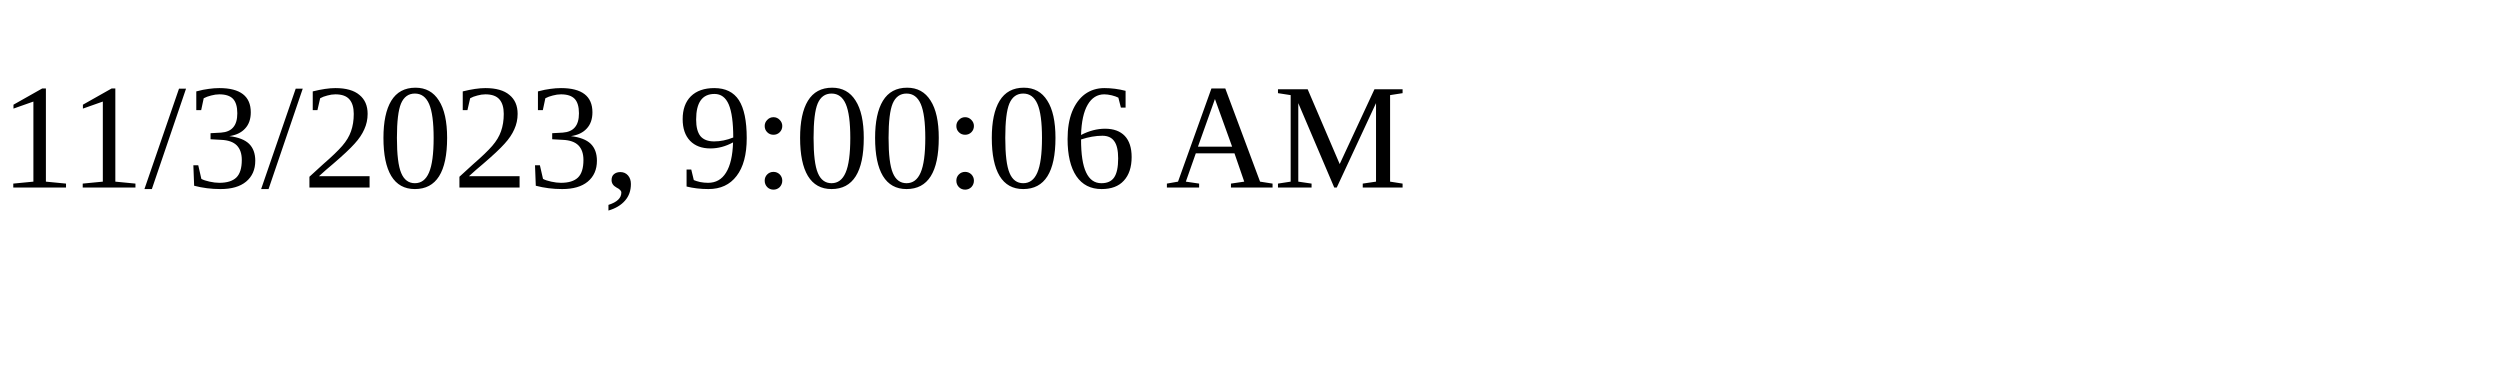
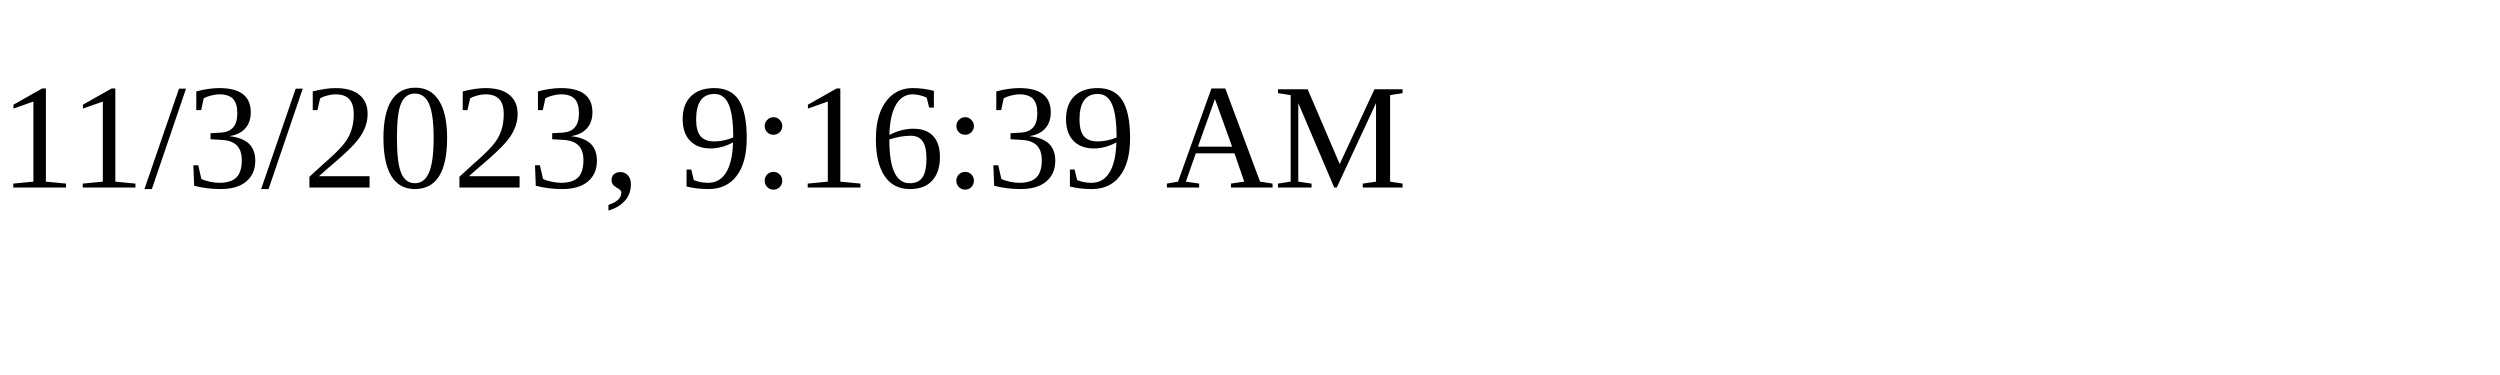
<svg xmlns="http://www.w3.org/2000/svg" height="30" width="200">
-   <text x="0" y="15">11/3/2023, 9:00:06 AM</text>
+   <text x="0" y="15">11/3/2023, 9:16:39 AM</text>
</svg>
